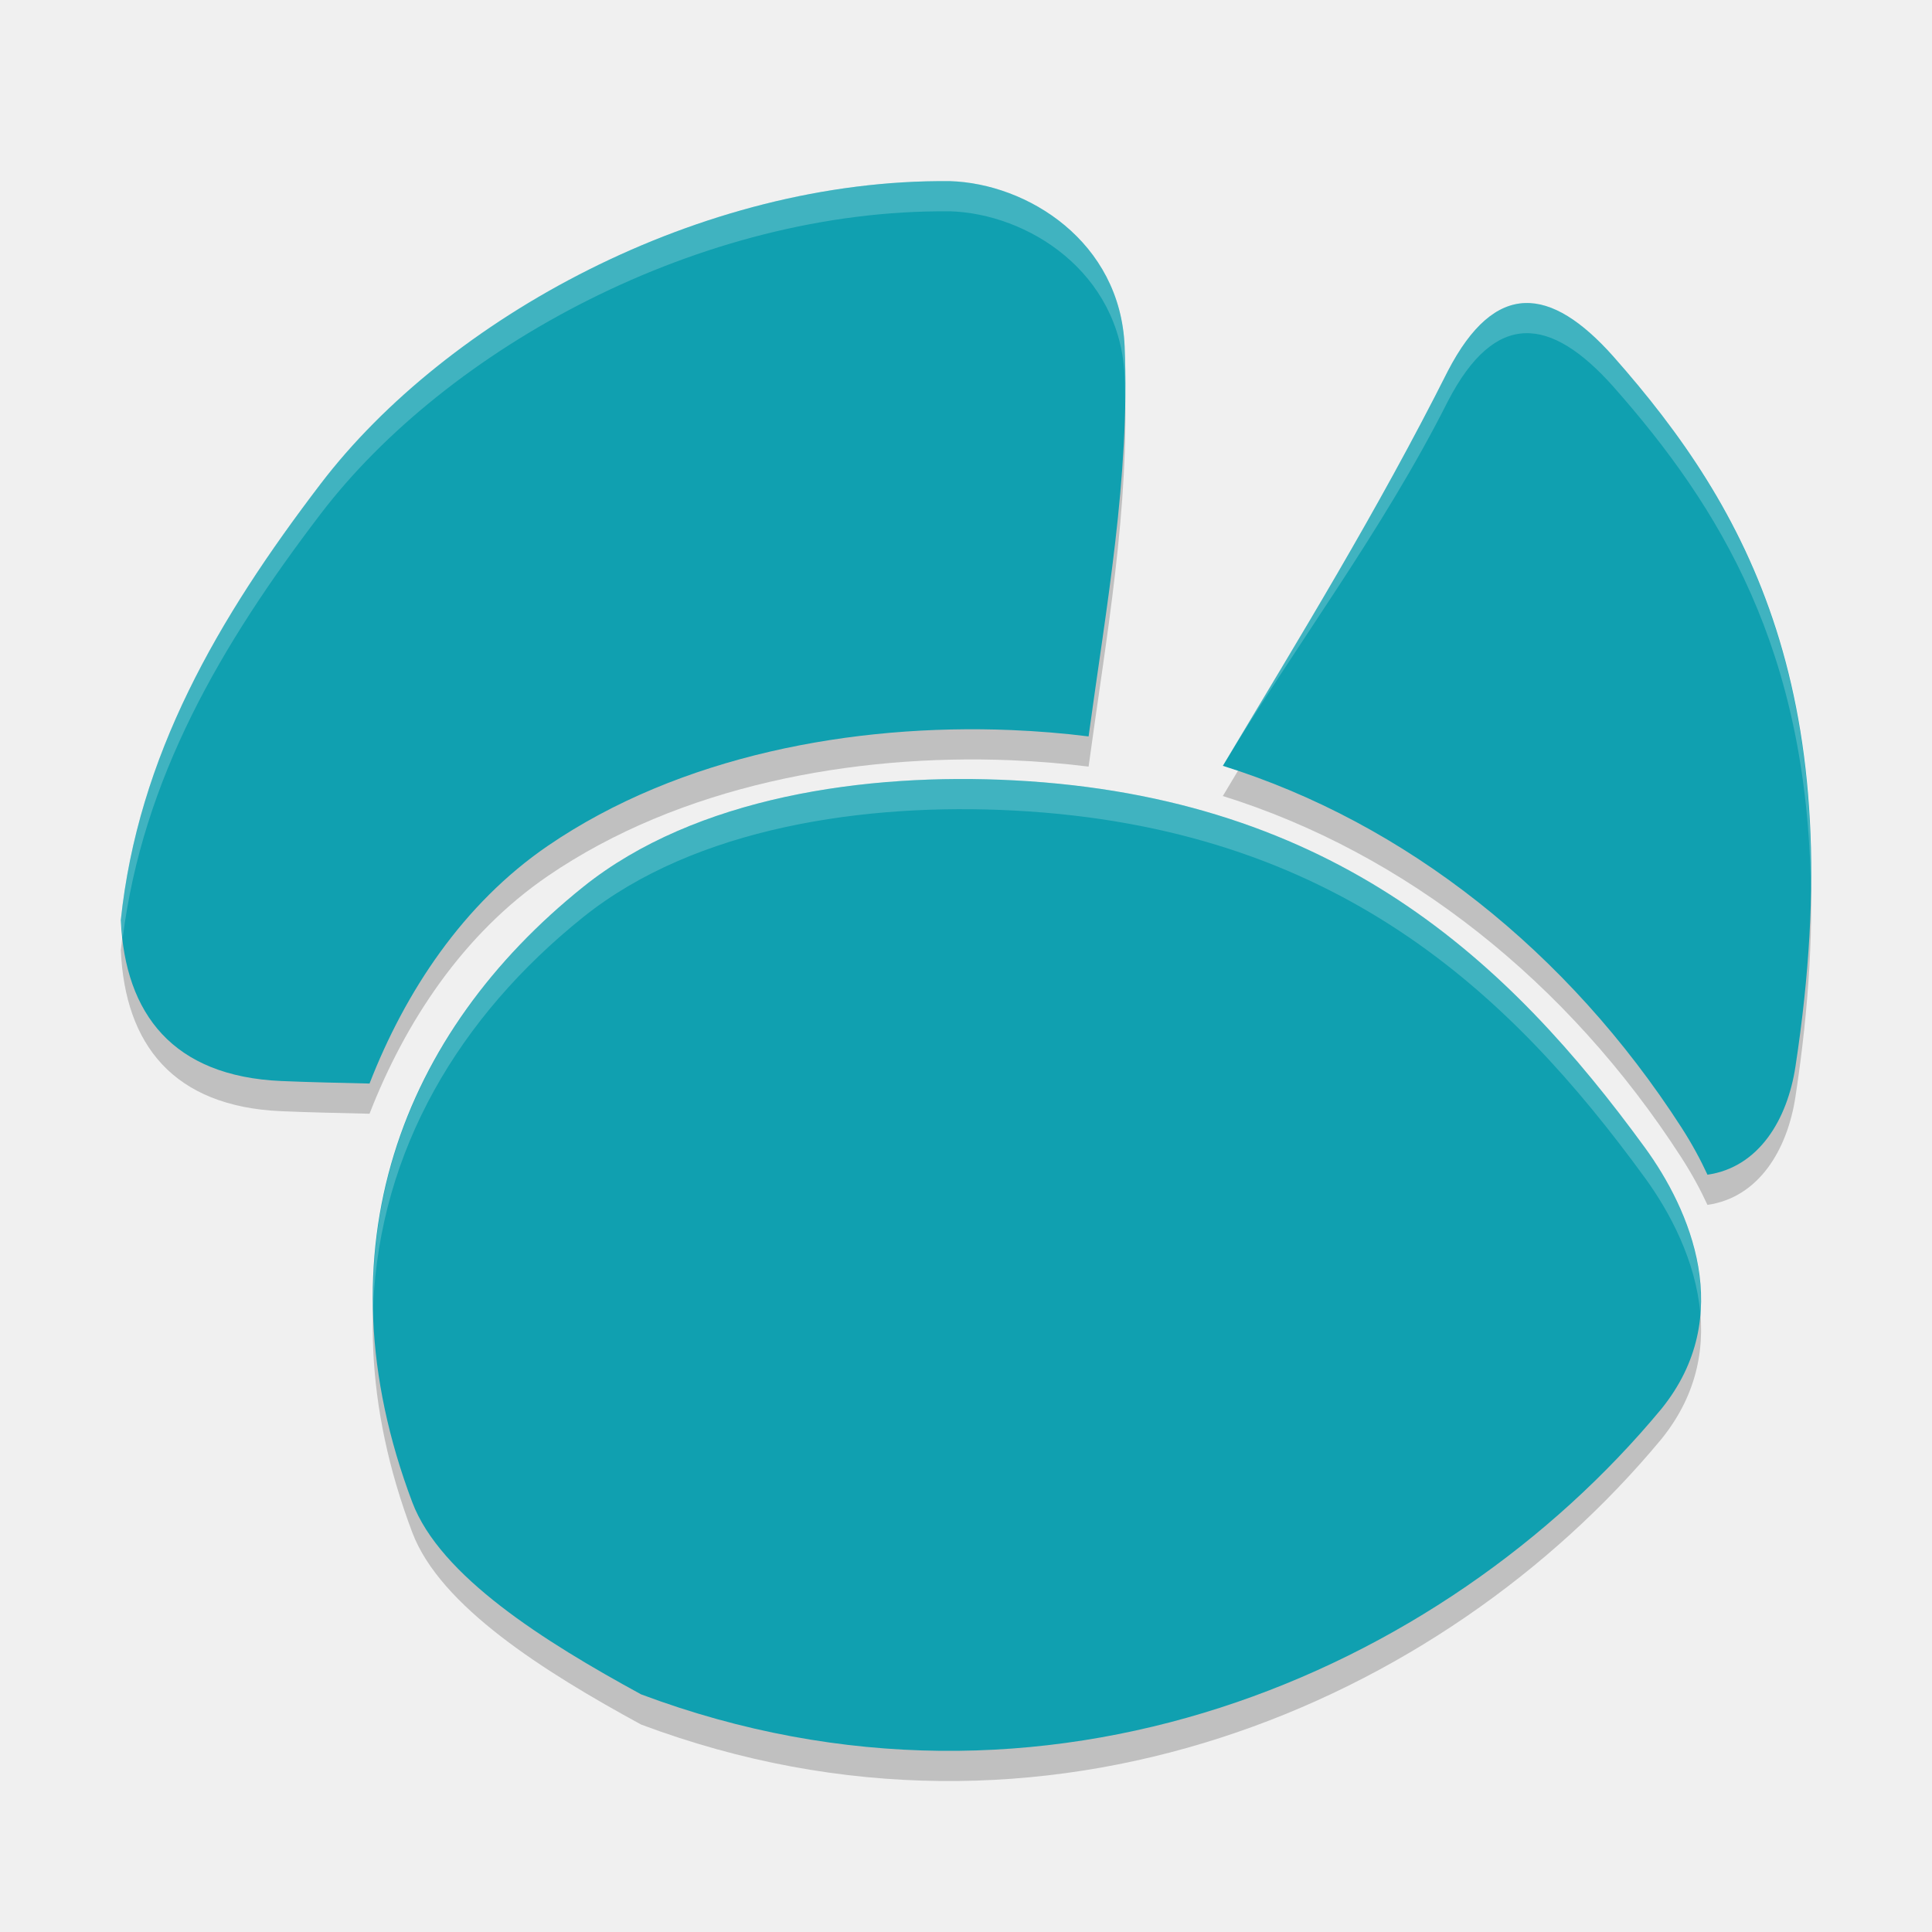
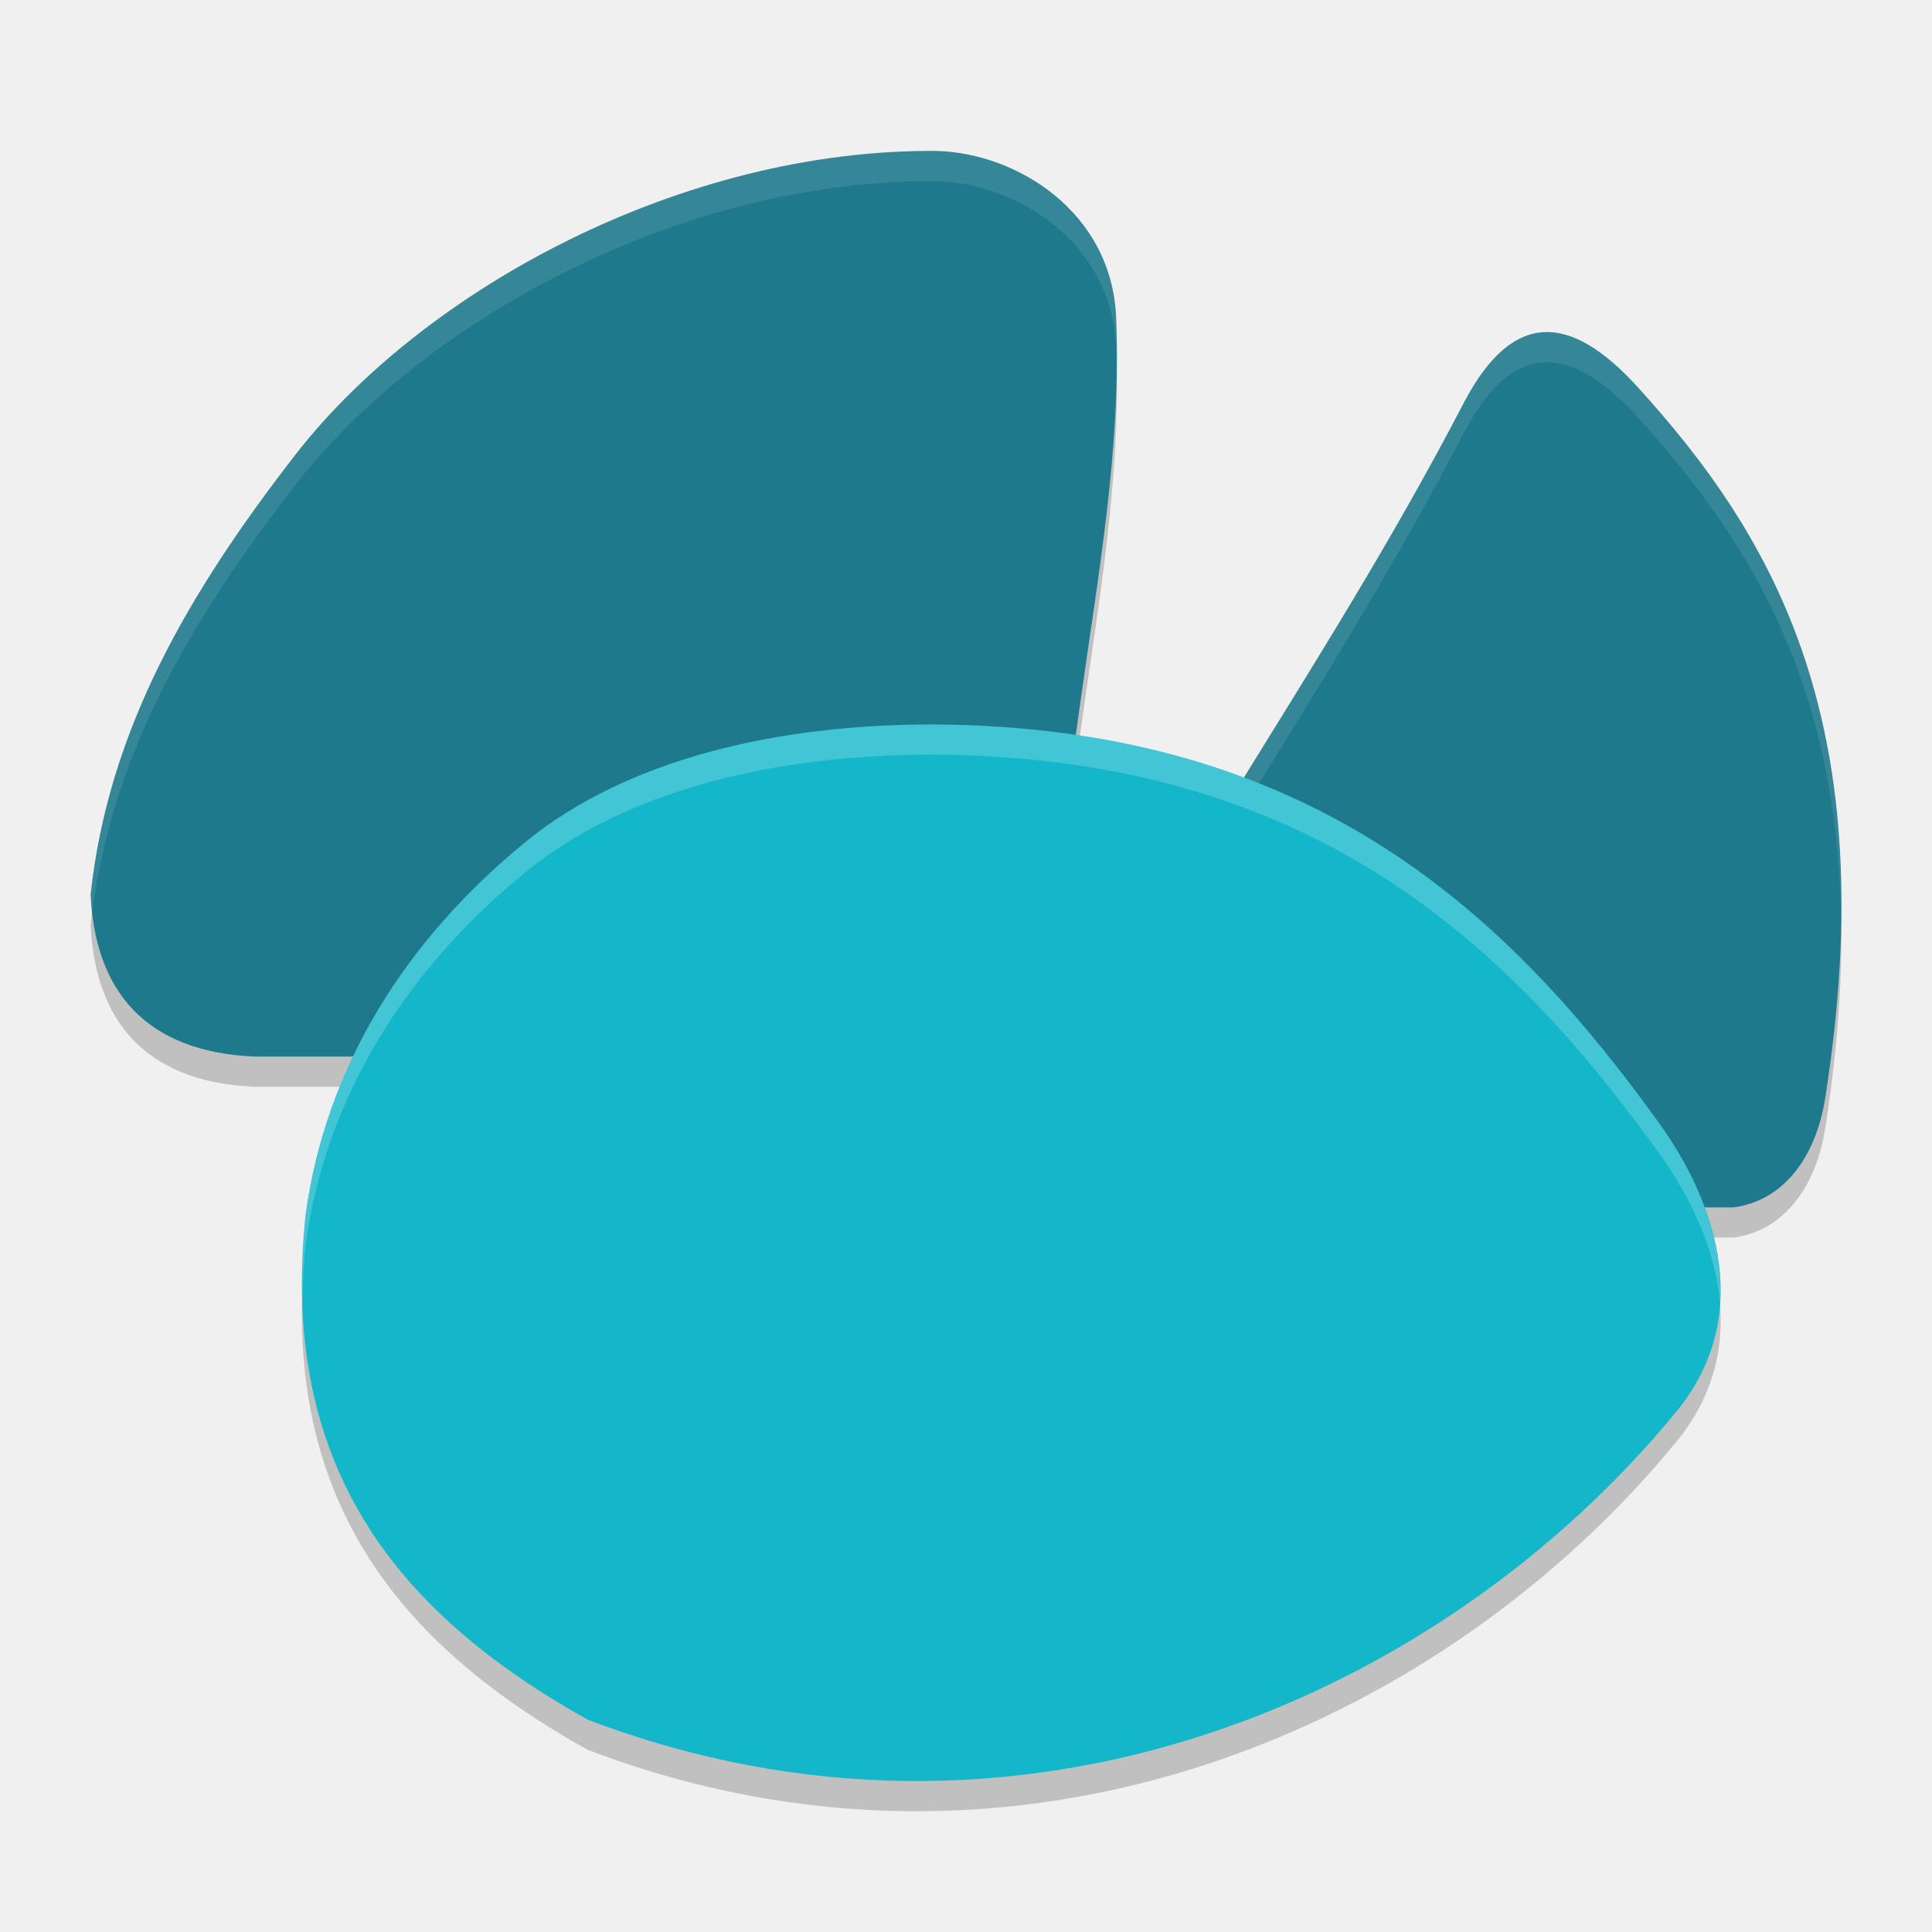
<svg xmlns="http://www.w3.org/2000/svg" width="64" height="64" version="1.1" viewBox="0 0 64 64">
-   <path style="opacity:.2" d="m33.6 26.851c-4.932-0.26-10.564 0.55-14.278 3.527-6.006 4.815-8.827 12.017-5.664 20.388 0.923 2.442 4.357 4.606 7.58 6.362 13.369 5.011 26.523-0.684 33.794-9.452 2.497-3.078 0.948-6.614-0.543-8.66-4.495-6.169-10.258-11.604-20.889-12.165zm-2.141-19.85c-8.258-0.08-16.654 4.547-20.831 10.019-3.43 4.493-6.055 9.025-6.628 14.474h0.003c0.143 3.096 1.727 5.16 5.313 5.316 0.974 0.042 1.95 0.06 2.925 0.084 1.181-3.035 3.095-5.952 5.907-7.875 4.372-2.989 10.114-4.049 15.346-3.835 0.872 0.036 1.732 0.106 2.567 0.211 0.58-4.273 1.374-8.573 1.194-12.916-0.143-3.476-3.217-5.404-5.797-5.479zm16.505 6.287c-2.337 4.647-4.927 8.853-7.456 13.081 6.037 1.885 11.431 6.142 15.194 11.983 0.346 0.538 0.625 1.054 0.86 1.562 1.704-0.246 2.648-1.826 2.915-3.585 1.878-12.291-1.573-18.476-6.037-23.525-2.078-2.334-3.908-2.536-5.476 0.484z" />
-   <path style="fill:#10a0b0" d="m33.6 25.851c-4.932-0.26-10.564 0.55-14.278 3.527-6.006 4.815-8.827 12.017-5.664 20.388 0.923 2.442 4.357 4.606 7.58 6.362 13.369 5.011 26.523-0.684 33.794-9.452 2.497-3.078 0.948-6.614-0.543-8.66-4.495-6.169-10.258-11.604-20.889-12.165zm-2.141-19.85c-8.258-0.08-16.654 4.547-20.831 10.019-3.43 4.493-6.055 9.025-6.628 14.474h0.003c0.143 3.096 1.727 5.16 5.313 5.316 0.974 0.042 1.95 0.06 2.925 0.084 1.181-3.035 3.095-5.952 5.907-7.875 4.372-2.989 10.114-4.049 15.346-3.835 0.872 0.036 1.732 0.106 2.567 0.211 0.58-4.273 1.374-8.573 1.194-12.916-0.143-3.476-3.217-5.404-5.797-5.479zm16.505 6.287c-2.337 4.647-4.927 8.853-7.456 13.081 6.037 1.885 11.431 6.142 15.194 11.983 0.346 0.538 0.625 1.054 0.86 1.562 1.704-0.246 2.648-1.826 2.915-3.585 1.878-12.291-1.572-18.475-6.037-23.525-2.078-2.333-3.908-2.535-5.476 0.484z" />
-   <path style="opacity:.2;fill:#ffffff" d="m31.723 25.806c-4.433 0.021-9.15 0.967-12.4 3.572-4.384 3.514-7.059 8.304-6.961 13.889 0.218-5.158 2.84-9.585 6.961-12.889 3.714-2.977 9.345-3.788 14.277-3.527 10.631 0.561 16.395 5.995 20.889 12.164 0.834 1.145 1.684 2.756 1.836 4.492 0.166-2.107-0.844-4.13-1.836-5.492-4.494-6.17-10.258-11.603-20.889-12.164-0.616-0.033-1.244-0.048-1.877-0.045zm-0.264-19.807v0.002c-8.258-0.08-16.655 4.546-20.832 10.018-3.43 4.493-6.054 9.025-6.627 14.474h0.004c0.009 0.199 0.041 0.38 0.062 0.57 0.664-5.255 3.223-9.672 6.56-14.044 4.177-5.472 12.574-10.098 20.832-10.018v-0.002c2.58 0.074 5.653 2.005 5.797 5.481 0.013 0.314 0.012 0.627 0.016 0.941 0.013-0.647 0.011-1.293-0.016-1.941-0.143-3.476-3.217-5.407-5.797-5.481zm19.053 4.039c-0.913 0.035-1.763 0.74-2.547 2.25-2.337 4.647-4.928 8.852-7.457 13.08 0.166 0.052-0.165-0.054 0 0.001 2.37-3.952 5.272-7.737 7.457-12.081 1.568-3.02 3.396-2.818 5.475-0.484 3.545 4.009 6.44 8.745 6.547 16.674 0.134-8.537-2.855-13.499-6.547-17.674-1.039-1.167-2.015-1.801-2.928-1.766z" />
+   <path d="m 48.534,14.26 c -2.42,4.666 -5.103,8.889 -7.722,13.135 L 32,41 57.44,40.995 c 1.765,-0.247 2.742,-1.834 3.019,-3.6 1.945,-12.341 -1.629,-18.552 -6.253,-23.621 -2.153,-2.343 -4.047,-2.546 -5.671,0.486 z" style="opacity:0.2" />
+   <path d="M 31.051,6.001 C 22.615,5.921 14.038,10.578 9.77,16.083 6.267,20.605 3.585,25.166 3,30.65 h 0.003 C 3.149,33.766 4.768,35.843 8.431,36 H 34.167 L 35.753,24.512 C 36.346,20.212 37.157,15.884 36.974,11.514 36.826,8.017 33.686,6.076 31.051,6.002 Z" style="opacity:0.2" />
+   <path d="m 32.681,25.05 c -5.272,-0.283 -11.293,0.597 -15.264,3.834 -3.968,3.235 -6.635,7.46 -7.296,12.365 -0.86,8.233 2.902,13.12 9.344,16.716 14.292,5.448 28.353,-0.744 36.125,-10.275 2.669,-3.346 1.013,-7.19 -0.58,-9.415 -4.804,-6.707 -10.965,-12.615 -22.329,-13.225 z" style="opacity:0.2" />
+   <path style="fill:#1f798c" d="M 31.051,5.001 C 22.615,4.921 14.038,9.578 9.77,15.083 6.267,19.605 3.585,24.166 3,29.65 h 0.003 C 3.149,32.766 4.768,34.843 8.431,35 h 25.735 l 1.587,-11.488 c 0.593,-4.3 1.403,-8.628 1.22,-12.998 -0.147,-3.496 -3.288,-5.438 -5.922,-5.512 z" />
+   <path style="fill:#1f798c" d="m 48.534,13.26 c -2.42,4.666 -5.103,8.889 -7.722,13.135 L 32,40 57.44,39.995 c 1.765,-0.247 2.742,-1.834 3.019,-3.6 1.945,-12.341 -1.629,-18.552 -6.253,-23.621 -2.153,-2.343 -4.047,-2.546 -5.671,0.486 z" />
+   <path style="fill:#ffffff;opacity:0.1" d="M 51.172 11.002 C 50.226 11.037 49.347 11.744 48.535 13.26 L 48.533 13.26 C 46.113 17.926 43.432 22.149 40.812 26.395 L 32 40 L 32.648 40 L 40.812 27.395 C 43.432 23.149 46.113 18.926 48.533 14.26 L 48.535 14.26 C 50.159 11.228 52.053 11.43 54.205 13.773 C 57.876 17.797 60.875 22.553 60.986 30.512 C 61.123 21.944 58.027 16.963 54.205 12.773 C 53.129 11.602 52.118 10.967 51.172 11.002 z" />
+   <path style="fill:#13b7c9" d="m 32.681,24.05 c -5.272,-0.283 -11.293,0.597 -15.264,3.834 -3.968,3.235 -6.635,7.46 -7.296,12.365 -0.86,8.233 2.902,13.12 9.344,16.716 14.292,5.448 28.353,-0.744 36.125,-10.275 2.669,-3.346 1.013,-7.19 -0.58,-9.415 -4.804,-6.707 -10.965,-12.615 -22.329,-13.225 z" />
+   <path style="fill:#ffffff;opacity:0.1" d="M 31.051 5.002 C 22.614 4.922 14.037 9.578 9.77 15.084 C 6.266 19.606 3.585 24.167 3 29.65 L 3.004 29.65 C 3.012 29.834 3.044 30 3.062 30.176 C 3.748 24.904 6.368 20.474 9.77 16.084 C 14.037 10.578 22.614 5.922 31.051 6.002 C 33.685 6.077 36.827 8.017 36.975 11.514 C 36.988 11.826 36.985 12.137 36.988 12.449 C 37.001 11.805 37.002 11.16 36.975 10.514 C 36.827 7.017 33.685 5.077 31.051 5.002 z" />
+   <path style="fill:#ffffff;opacity:0.2" d="M 30.674 24 C 25.935 24.023 20.893 25.053 17.418 27.885 C 13.45 31.119 10.782 35.344 10.121 40.248 C 10.013 41.284 9.979 42.267 10.014 43.201 C 10.023 42.57 10.051 41.924 10.121 41.248 C 10.782 36.344 13.45 32.119 17.418 28.885 C 21.389 25.648 27.409 24.766 32.682 25.049 L 32.682 25.051 C 44.046 25.661 50.206 31.568 55.01 38.275 C 55.906 39.527 56.822 41.29 56.977 43.189 C 57.132 40.919 56.061 38.744 55.01 37.275 C 50.206 30.568 44.046 24.661 32.682 24.051 L 32.682 24.049 C 32.023 24.013 31.351 23.997 30.674 24 z" />
</svg>
